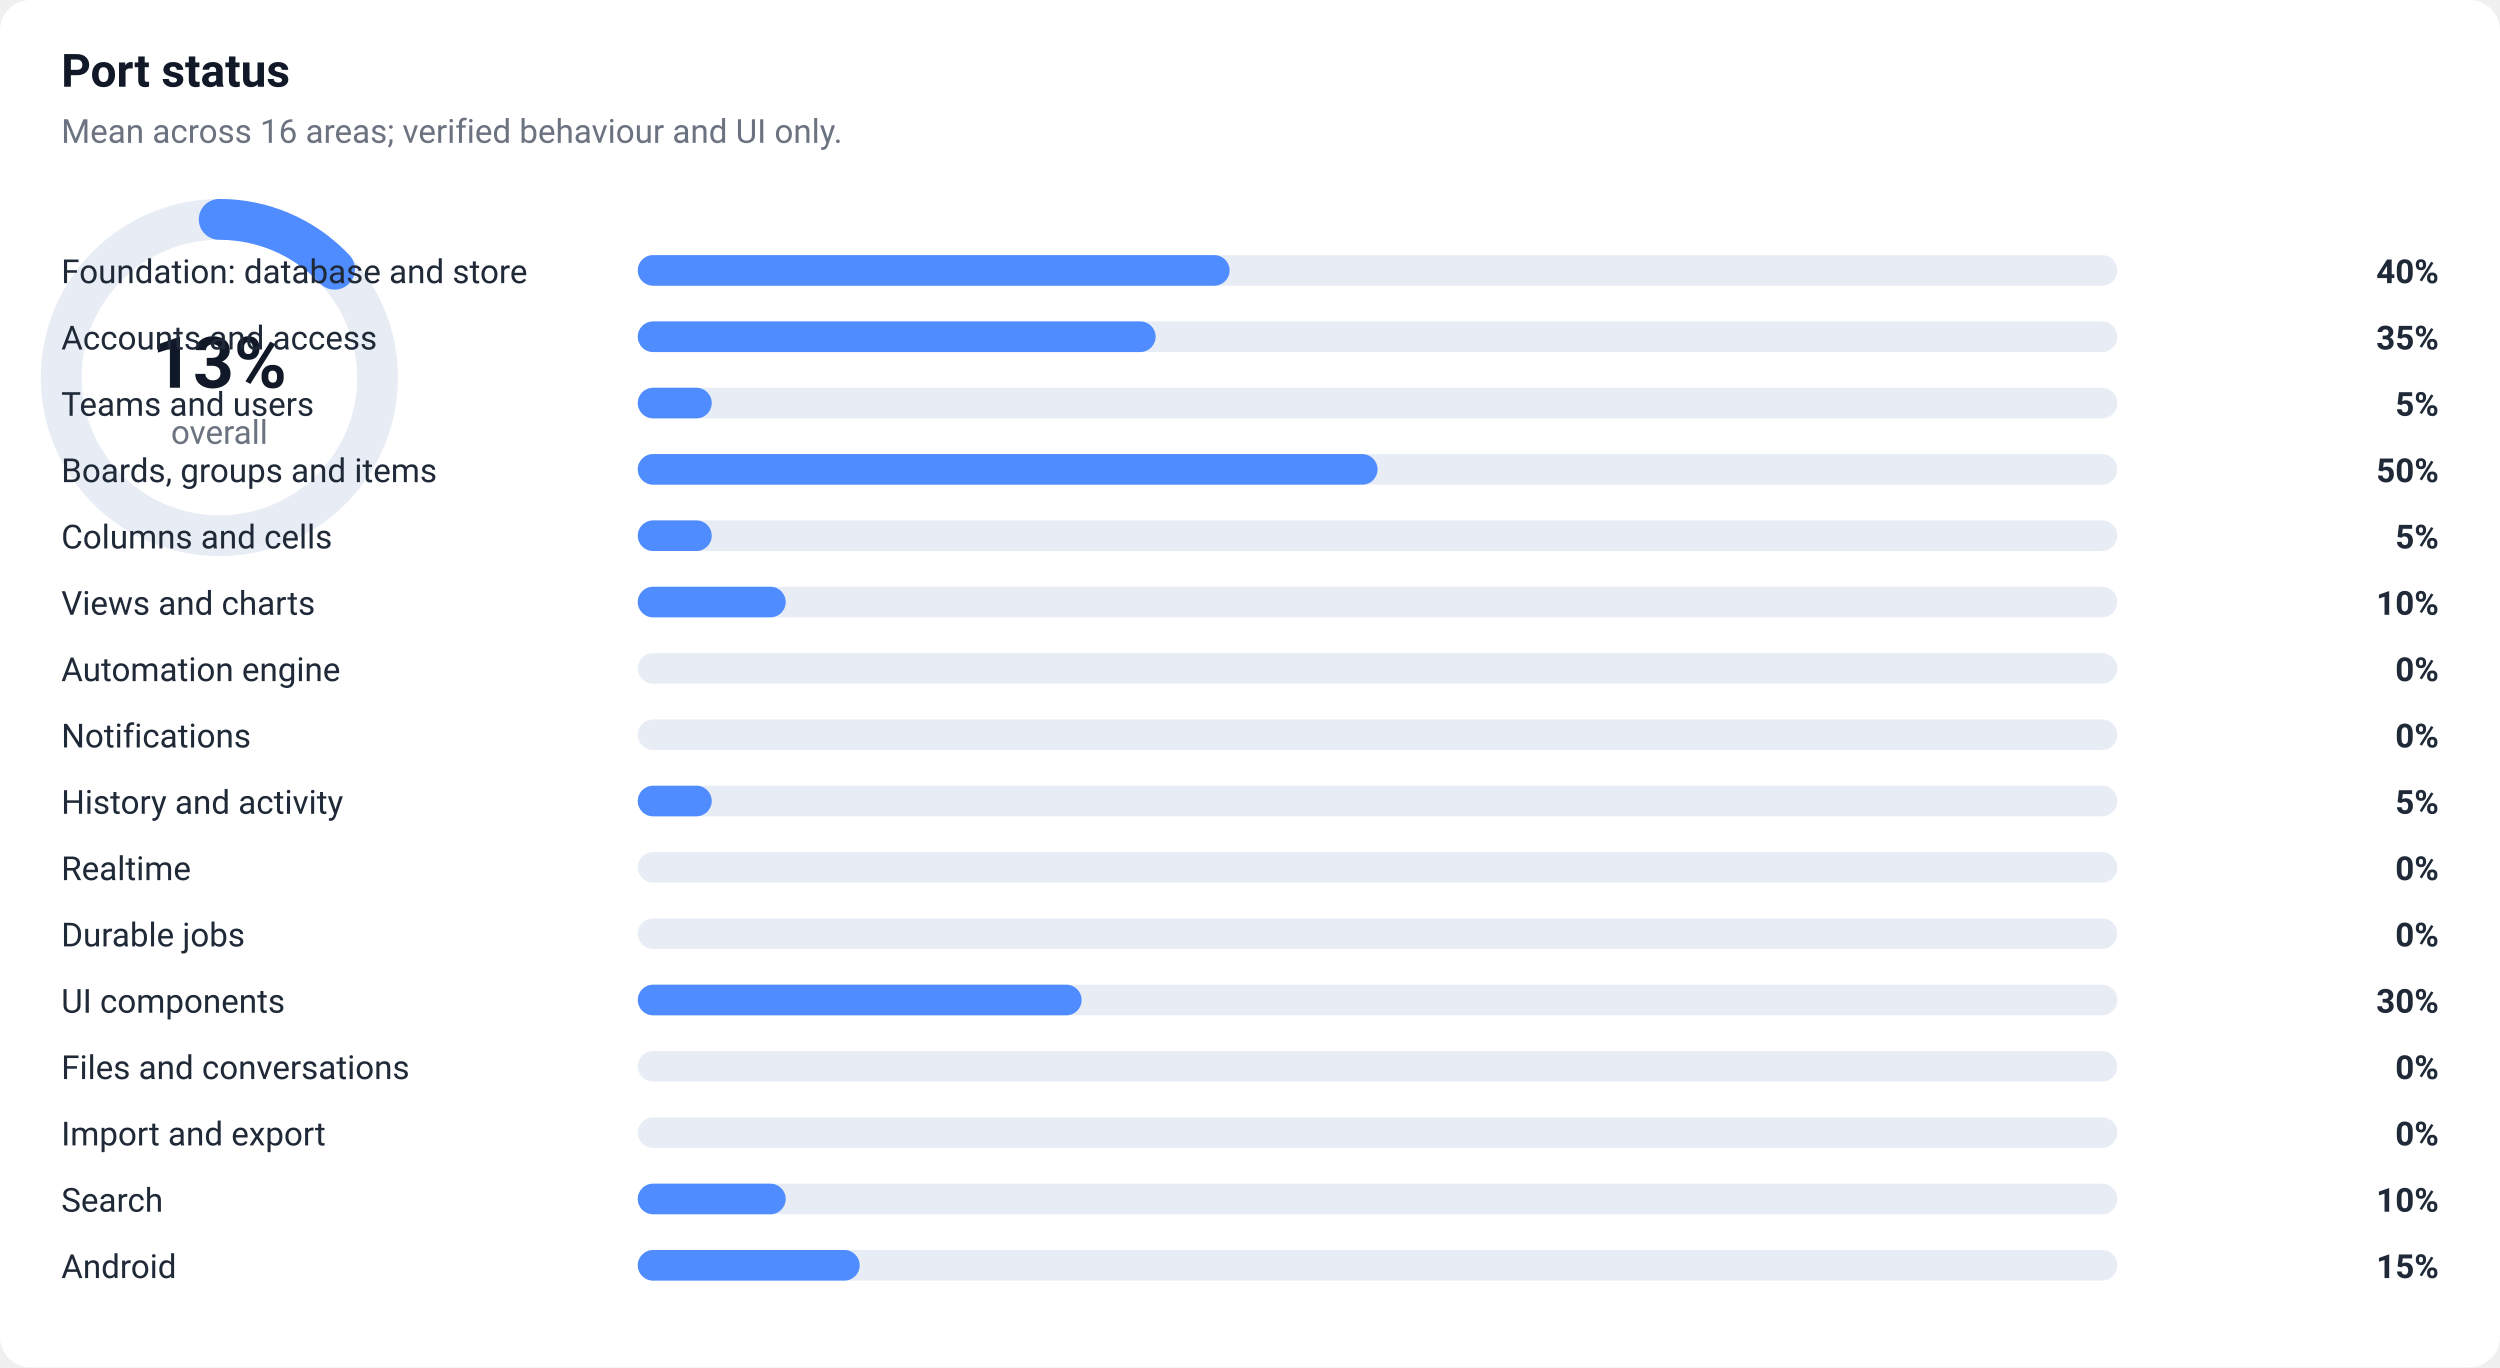
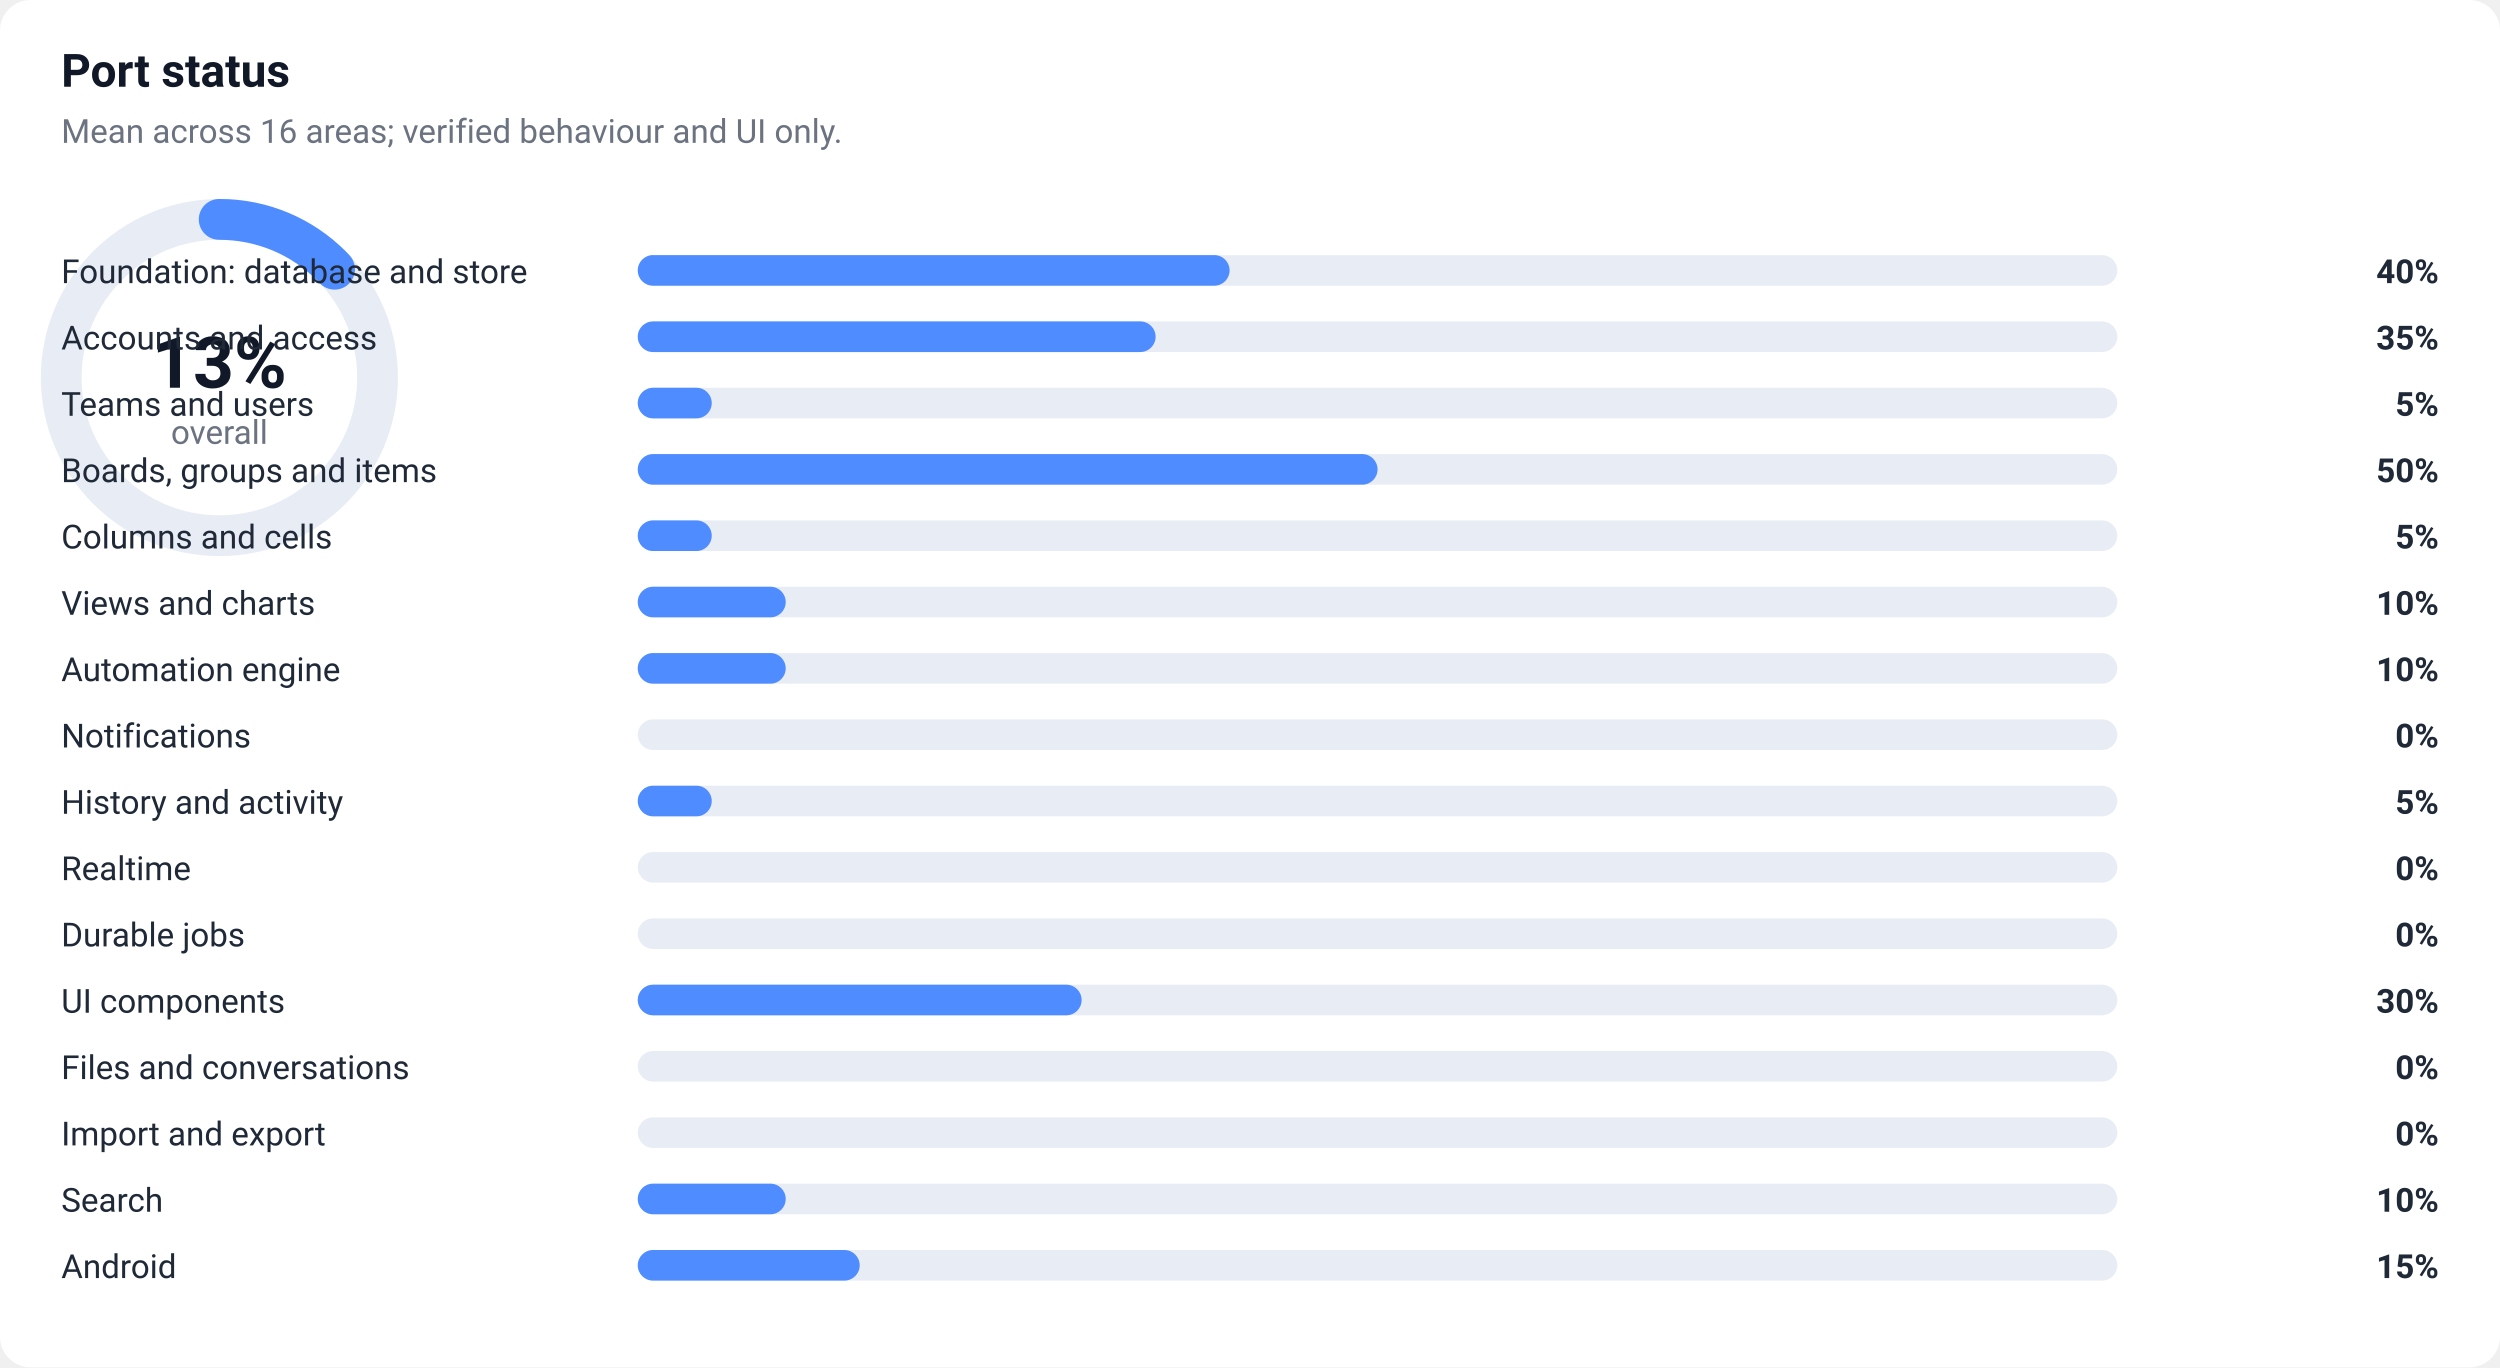
<svg xmlns="http://www.w3.org/2000/svg" width="980" height="536" viewBox="0 0 980 536" role="img" aria-label="Port status: 13% overall">
  <style>
  .bg{fill:#ffffff}.label{font:13px -apple-system,Segoe UI,Roboto,sans-serif;fill:#1f2937}
  .pct{font:600 13px -apple-system,Segoe UI,Roboto,sans-serif;fill:#1f2937}
  .track{fill:#e8edf5}.title{font:600 18px -apple-system,Segoe UI,Roboto,sans-serif;fill:#111827}
  .sub{font:13px -apple-system,Segoe UI,Roboto,sans-serif;fill:#6b7280}
  .donut{fill:none;stroke:#e8edf5;stroke-width:16}.arc{fill:none;stroke:#4f8cff;stroke-width:16;stroke-linecap:round}
  .big{font:600 28px -apple-system,Segoe UI,Roboto,sans-serif;fill:#111827}
  @media (prefers-color-scheme: dark){
    .bg{fill:#0d1117}.label,.pct{fill:#e6edf3}.title,.big{fill:#f0f6fc}.sub{fill:#8b949e}
    .track{fill:#21262d}.donut{stroke:#22272e}
  }
</style>
  <rect class="bg" width="980" height="536" rx="12" />
  <text x="24" y="34" class="title">Port status</text>
  <text x="24" y="56" class="sub">Mean across 16 areas; verified behaviour and UI only.</text>
  <g transform="translate(24,86)">
    <circle class="donut" cx="62" cy="62" r="62" />
    <circle class="arc" cx="62" cy="62" r="62" stroke-dasharray="50.6 338.9" transform="rotate(-90 62 62)" />
    <text x="62" y="66" text-anchor="middle" class="big">13%</text>
    <text x="62" y="88" text-anchor="middle" class="sub">overall</text>
  </g>
  <text x="24" y="111" class="label">Foundation: database and store</text>
  <rect x="250" y="100" width="580" height="12" rx="6" class="track" />
  <rect x="250" y="100" width="232" height="12" rx="6" fill="#4f8cff" />
  <text x="956" y="111" text-anchor="end" class="pct">40%</text>
  <text x="24" y="137" class="label">Accounts and access</text>
  <rect x="250" y="126" width="580" height="12" rx="6" class="track" />
  <rect x="250" y="126" width="203" height="12" rx="6" fill="#4f8cff" />
  <text x="956" y="137" text-anchor="end" class="pct">35%</text>
  <text x="24" y="163" class="label">Teams and users</text>
  <rect x="250" y="152" width="580" height="12" rx="6" class="track" />
  <rect x="250" y="152" width="29" height="12" rx="6" fill="#4f8cff" />
  <text x="956" y="163" text-anchor="end" class="pct">5%</text>
  <text x="24" y="189" class="label">Boards, groups and items</text>
  <rect x="250" y="178" width="580" height="12" rx="6" class="track" />
  <rect x="250" y="178" width="290" height="12" rx="6" fill="#4f8cff" />
  <text x="956" y="189" text-anchor="end" class="pct">50%</text>
  <text x="24" y="215" class="label">Columns and cells</text>
  <rect x="250" y="204" width="580" height="12" rx="6" class="track" />
  <rect x="250" y="204" width="29" height="12" rx="6" fill="#4f8cff" />
  <text x="956" y="215" text-anchor="end" class="pct">5%</text>
  <text x="24" y="241" class="label">Views and charts</text>
  <rect x="250" y="230" width="580" height="12" rx="6" class="track" />
  <rect x="250" y="230" width="58" height="12" rx="6" fill="#4f8cff" />
  <text x="956" y="241" text-anchor="end" class="pct">10%</text>
  <text x="24" y="267" class="label">Automation engine</text>
  <rect x="250" y="256" width="580" height="12" rx="6" class="track" />
-   <rect x="250" y="256" width="0" height="12" rx="6" fill="#c9d3e0" />
-   <text x="956" y="267" text-anchor="end" class="pct">0%</text>
+   <rect x="250" y="256" width="58" height="12" rx="6" fill="#4f8cff" />
+   <text x="956" y="267" text-anchor="end" class="pct">10%</text>
  <text x="24" y="293" class="label">Notifications</text>
  <rect x="250" y="282" width="580" height="12" rx="6" class="track" />
  <rect x="250" y="282" width="0" height="12" rx="6" fill="#c9d3e0" />
  <text x="956" y="293" text-anchor="end" class="pct">0%</text>
  <text x="24" y="319" class="label">History and activity</text>
  <rect x="250" y="308" width="580" height="12" rx="6" class="track" />
  <rect x="250" y="308" width="29" height="12" rx="6" fill="#4f8cff" />
  <text x="956" y="319" text-anchor="end" class="pct">5%</text>
  <text x="24" y="345" class="label">Realtime</text>
  <rect x="250" y="334" width="580" height="12" rx="6" class="track" />
  <rect x="250" y="334" width="0" height="12" rx="6" fill="#c9d3e0" />
  <text x="956" y="345" text-anchor="end" class="pct">0%</text>
  <text x="24" y="371" class="label">Durable jobs</text>
  <rect x="250" y="360" width="580" height="12" rx="6" class="track" />
  <rect x="250" y="360" width="0" height="12" rx="6" fill="#c9d3e0" />
  <text x="956" y="371" text-anchor="end" class="pct">0%</text>
  <text x="24" y="397" class="label">UI components</text>
  <rect x="250" y="386" width="580" height="12" rx="6" class="track" />
  <rect x="250" y="386" width="174" height="12" rx="6" fill="#4f8cff" />
  <text x="956" y="397" text-anchor="end" class="pct">30%</text>
  <text x="24" y="423" class="label">Files and conversations</text>
  <rect x="250" y="412" width="580" height="12" rx="6" class="track" />
  <rect x="250" y="412" width="0" height="12" rx="6" fill="#c9d3e0" />
  <text x="956" y="423" text-anchor="end" class="pct">0%</text>
  <text x="24" y="449" class="label">Import and export</text>
  <rect x="250" y="438" width="580" height="12" rx="6" class="track" />
  <rect x="250" y="438" width="0" height="12" rx="6" fill="#c9d3e0" />
  <text x="956" y="449" text-anchor="end" class="pct">0%</text>
  <text x="24" y="475" class="label">Search</text>
  <rect x="250" y="464" width="580" height="12" rx="6" class="track" />
  <rect x="250" y="464" width="58" height="12" rx="6" fill="#4f8cff" />
  <text x="956" y="475" text-anchor="end" class="pct">10%</text>
  <text x="24" y="501" class="label">Android</text>
  <rect x="250" y="490" width="580" height="12" rx="6" class="track" />
  <rect x="250" y="490" width="87" height="12" rx="6" fill="#4f8cff" />
  <text x="956" y="501" text-anchor="end" class="pct">15%</text>
</svg>
